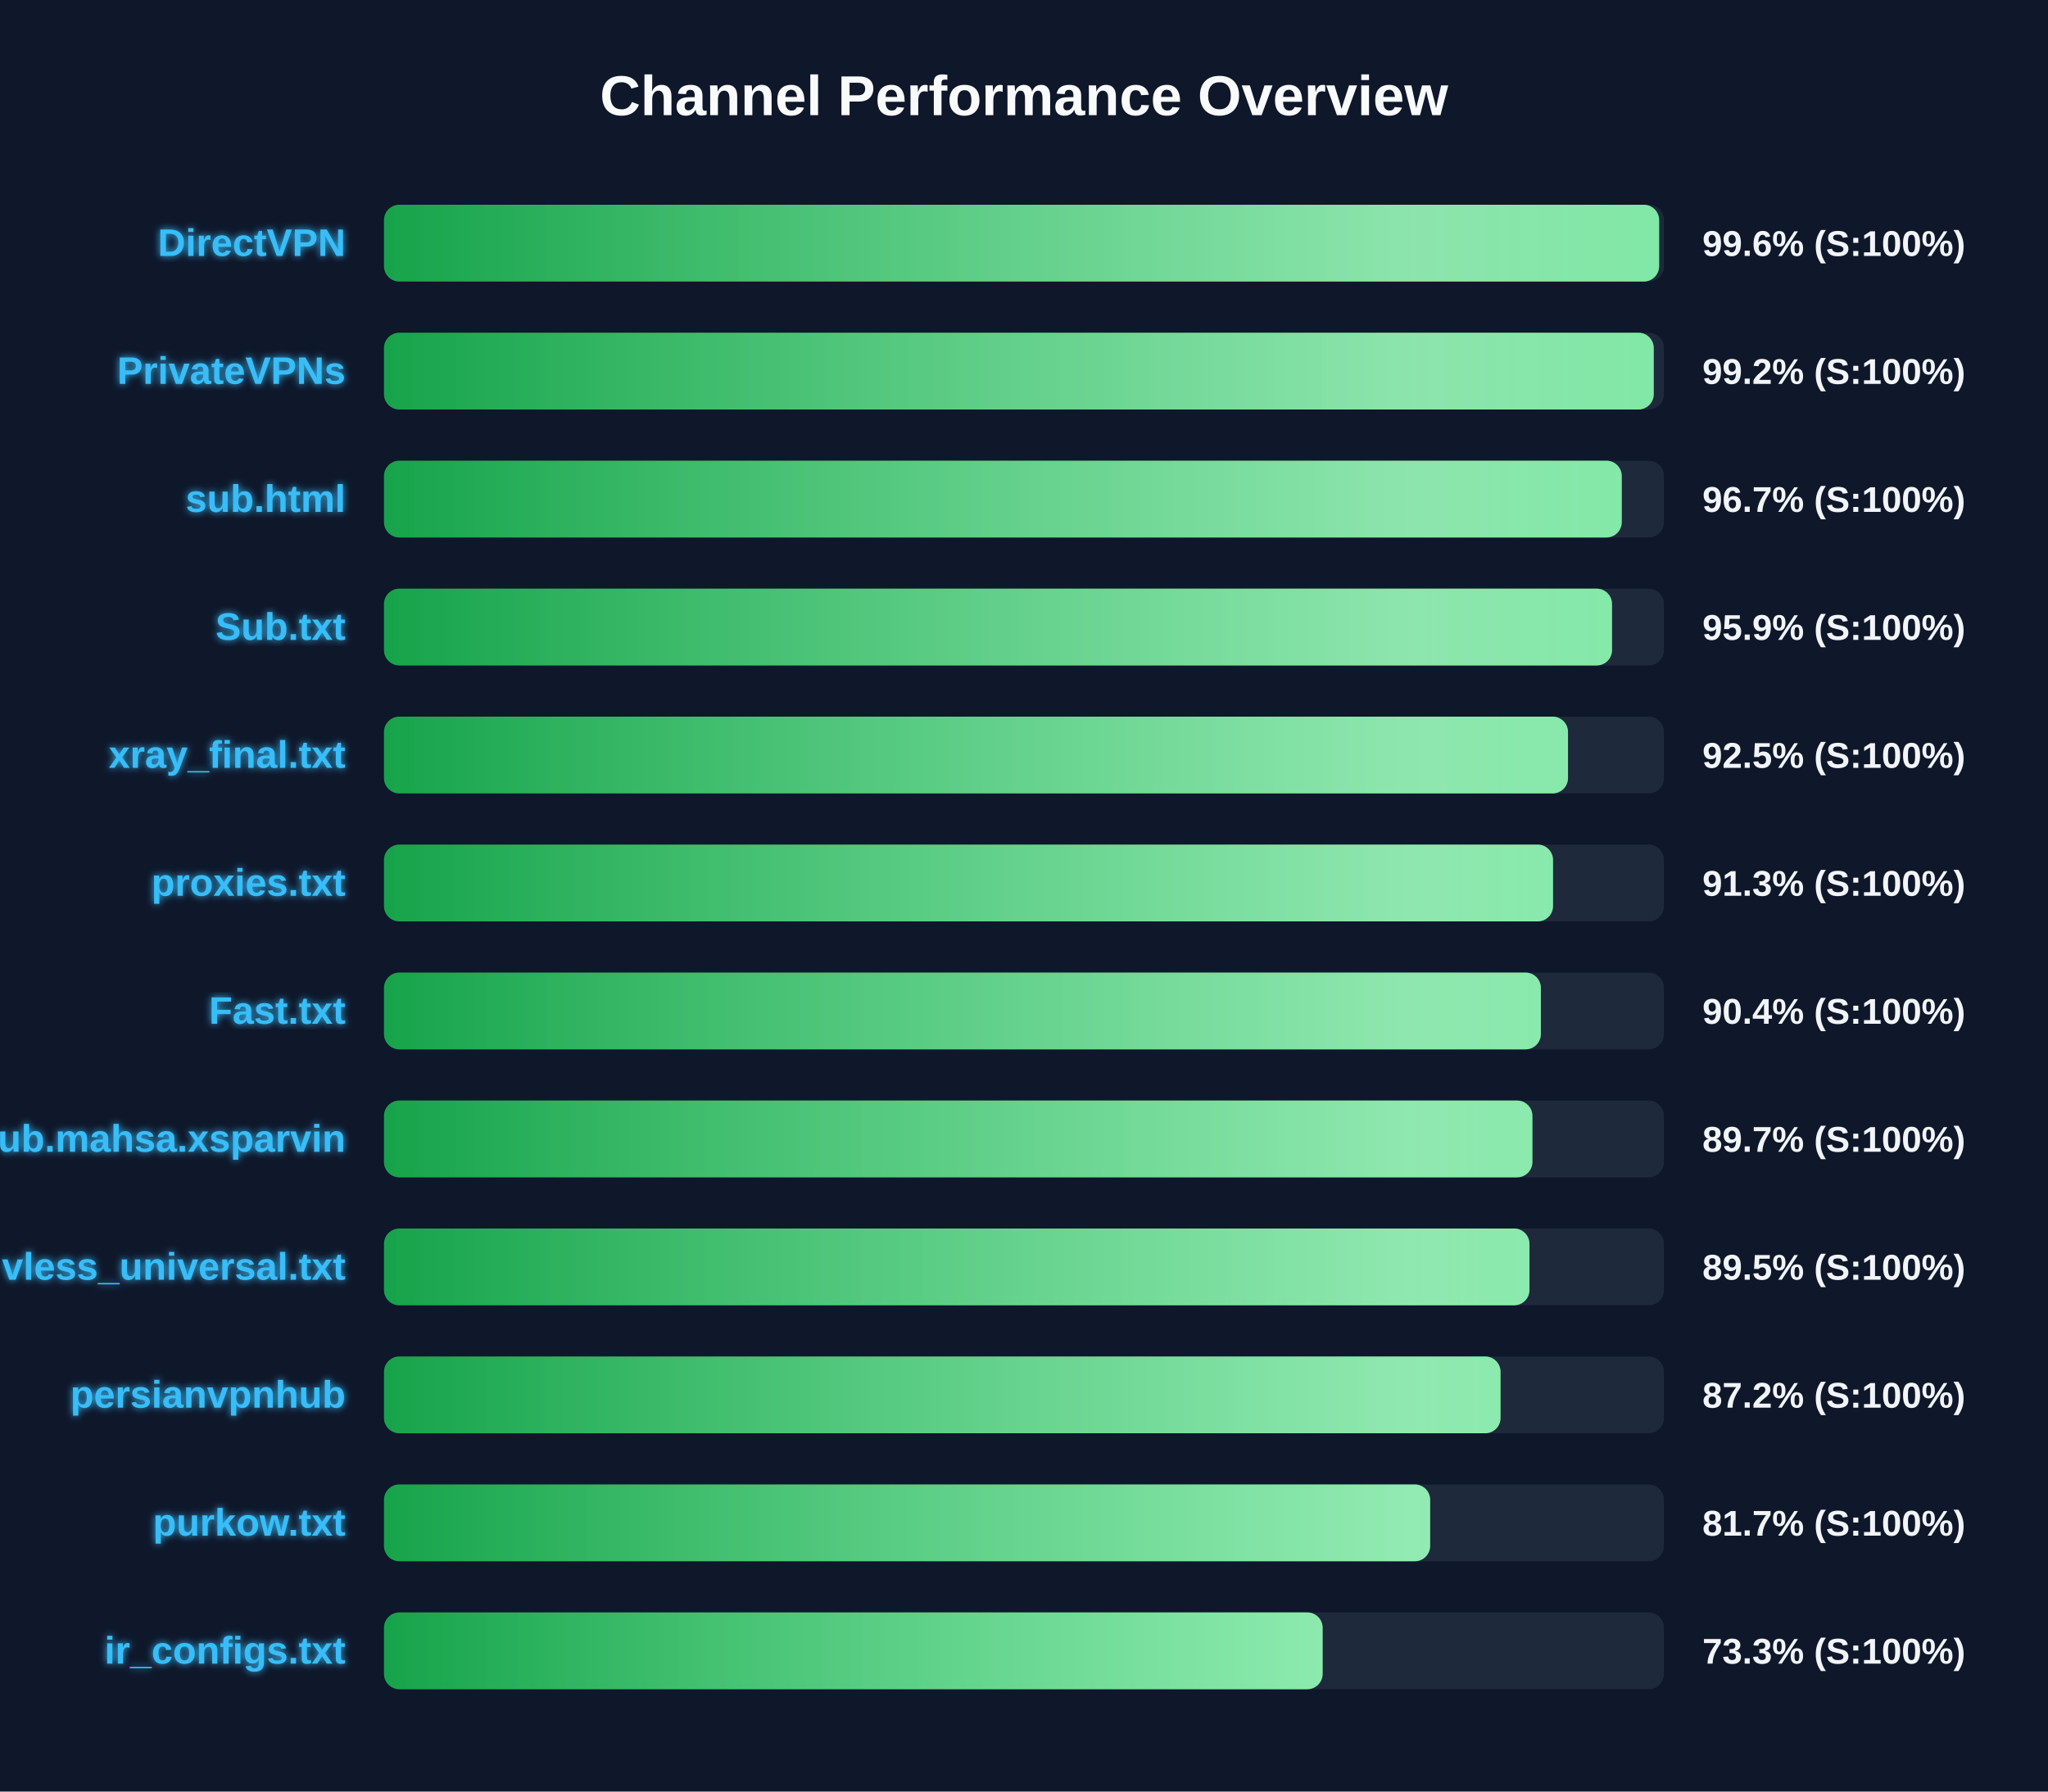
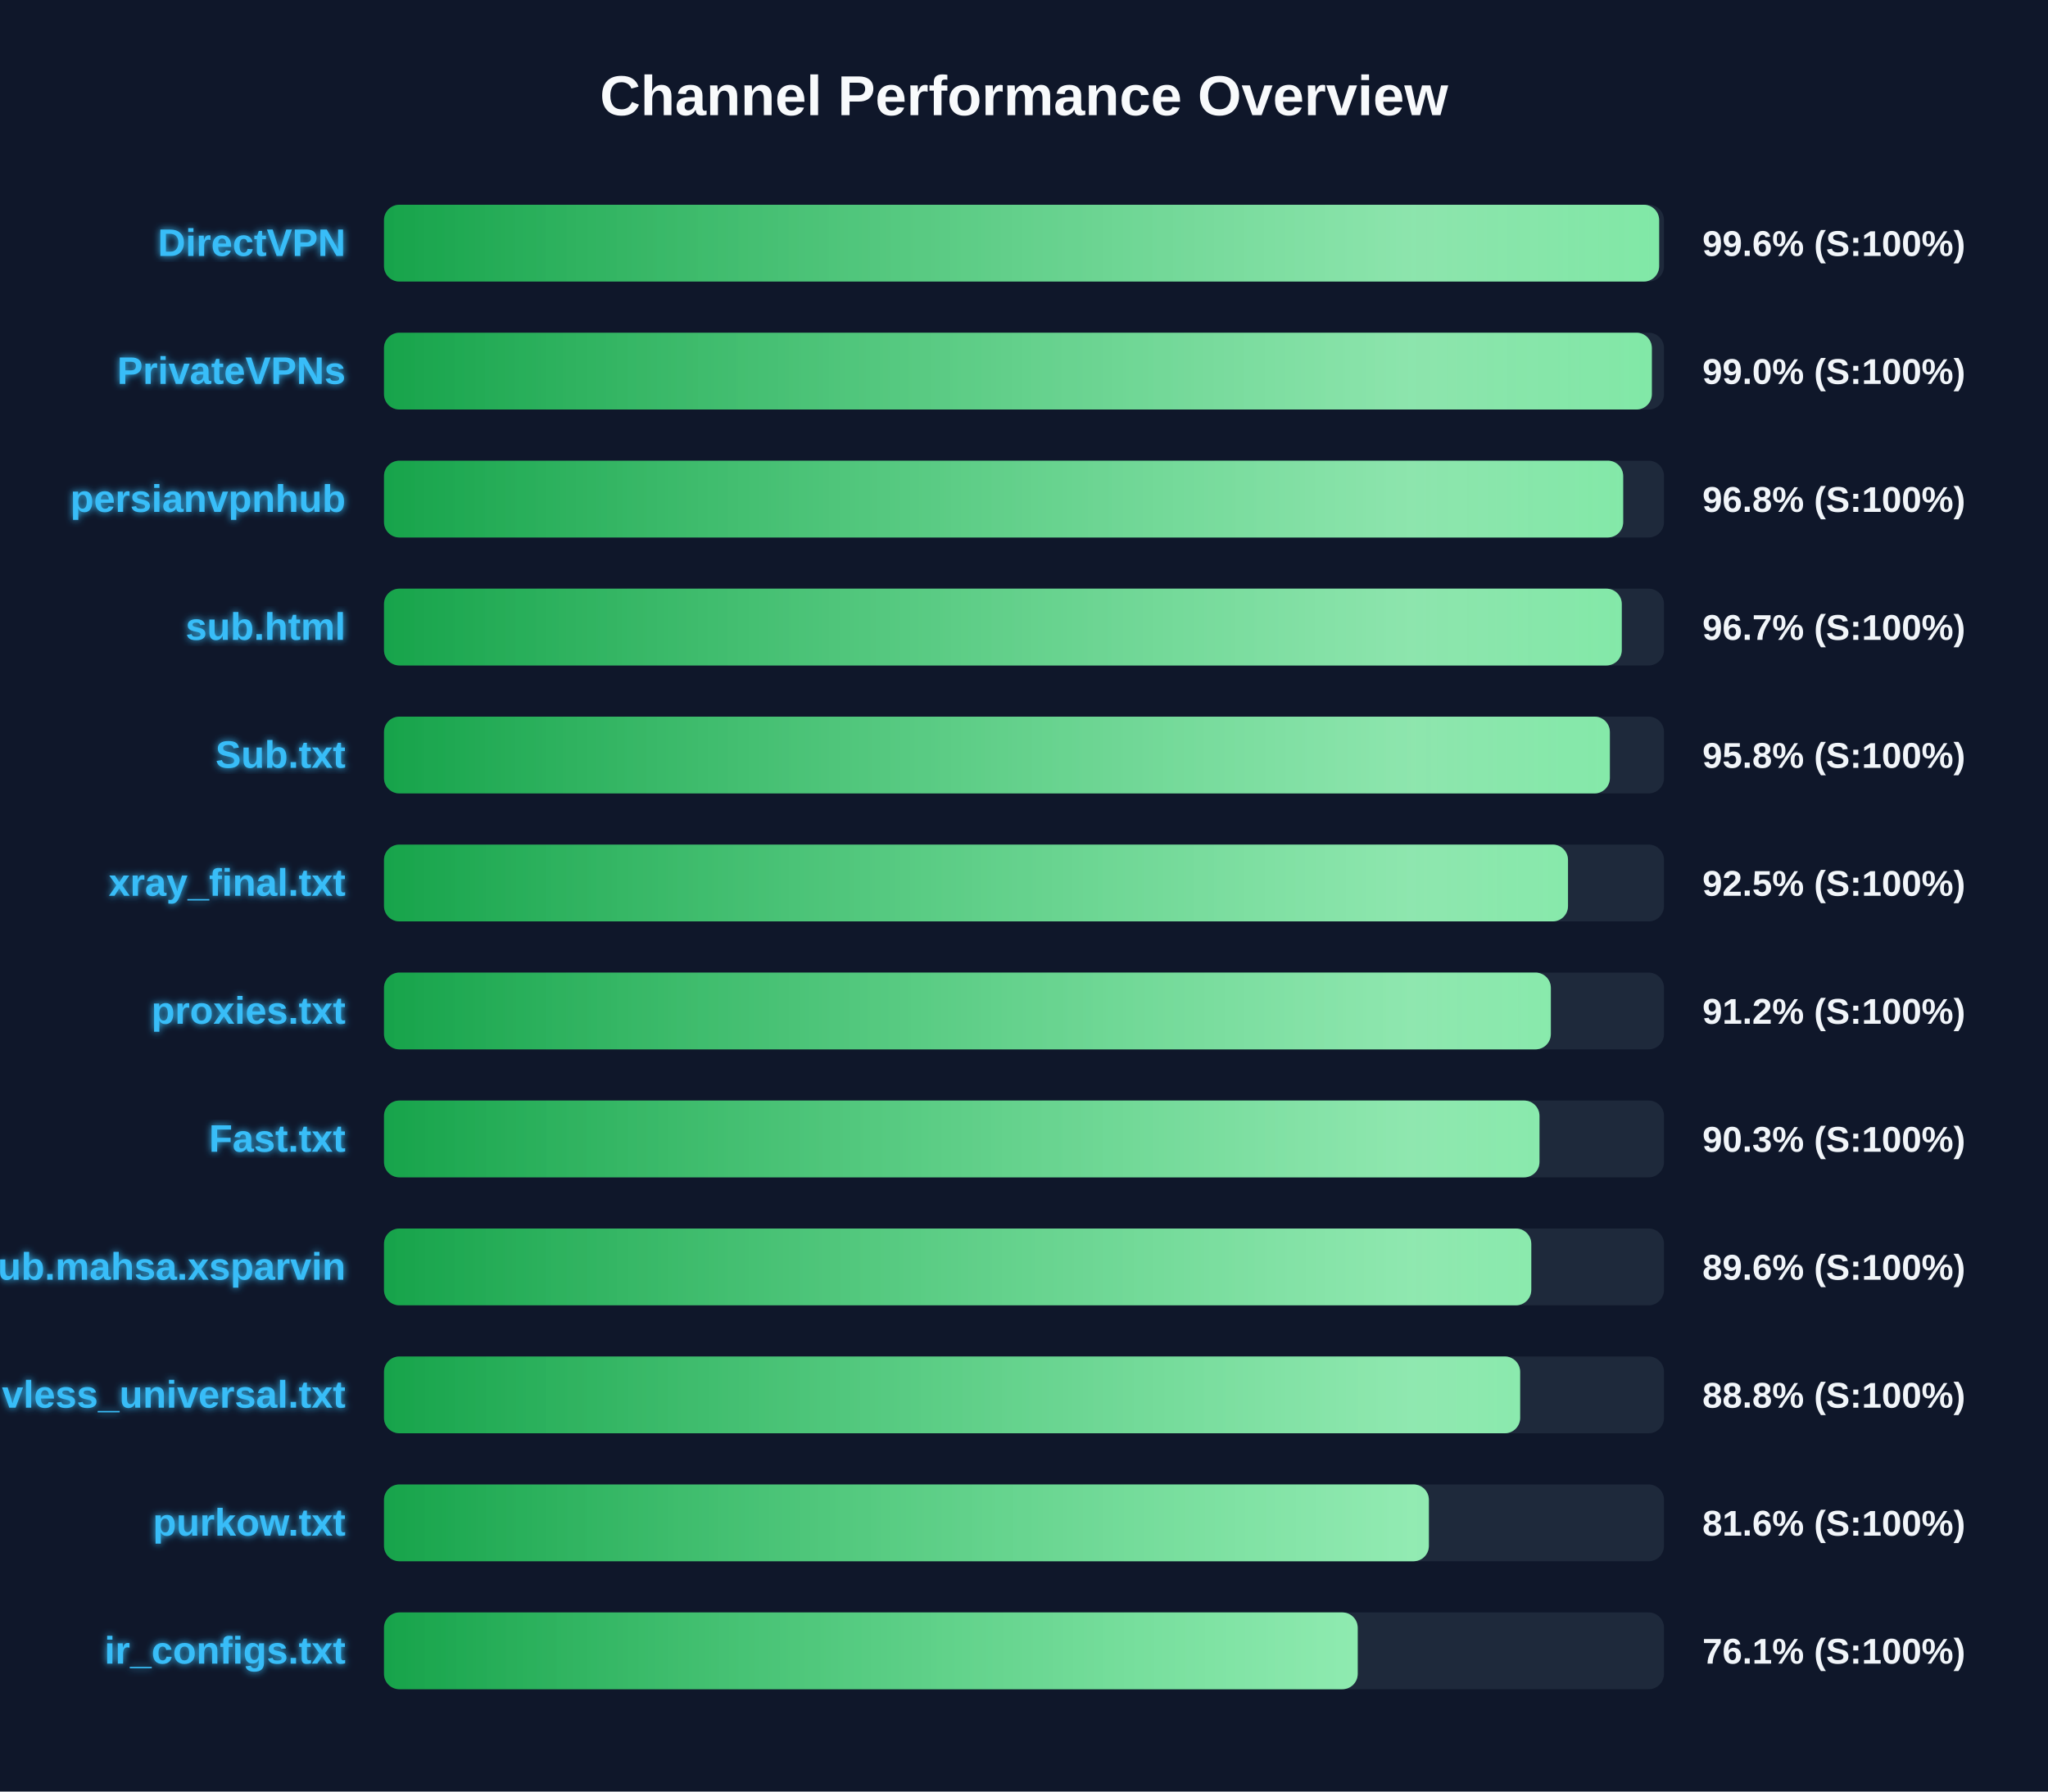
<svg xmlns="http://www.w3.org/2000/svg" width="800" height="700" version="1.1">
  <defs>
    <linearGradient id="grad-green" x1="0%" y1="0%" x2="100%" y2="0%">
      <stop offset="0%" stop-color="#16a34a" />
      <stop offset="100%" stop-color="#4ade80" />
    </linearGradient>
    <linearGradient id="grad-yellow" x1="0%" y1="0%" x2="100%" y2="0%">
      <stop offset="0%" stop-color="#ca8a04" />
      <stop offset="100%" stop-color="#fde047" />
    </linearGradient>
    <linearGradient id="grad-red" x1="0%" y1="0%" x2="100%" y2="0%">
      <stop offset="0%" stop-color="#dc2626" />
      <stop offset="100%" stop-color="#f87171" />
    </linearGradient>
    <linearGradient id="shimmer" x1="0%" y1="0%" x2="100%" y2="0%">
      <stop offset="0%" stop-color="rgba(255,255,255,0)" />
      <stop offset="50%" stop-color="rgba(255,255,255,0.4)" />
      <stop offset="100%" stop-color="rgba(255,255,255,0)" />
    </linearGradient>
    <filter id="glow" x="-20%" y="-20%" width="140%" height="140%">
      <feGaussianBlur stdDeviation="1.5" result="blur" />
      <feComposite in="SourceGraphic" in2="blur" operator="over" />
    </filter>
  </defs>
  <style>
        .bg-rect { fill: #0f172a; }
        .title { font: bold 22px 'Segoe UI', Arial, sans-serif; fill: #f8fafc; }
        .row { font: bold 15px 'Segoe UI', Arial, sans-serif; fill: #38bdf8; filter: url(#glow); }
        .score { font: bold 14px 'Segoe UI', Arial, sans-serif; fill: #f1f5f9; }
        @keyframes shimmer-anim {
            0% { transform: translateX(-100%); }
            100% { transform: translateX(200%); }
        }
        .shimmer-rect {
            animation: shimmer-anim 2.5s infinite linear;
        }
    </style>
  <rect width="100%" height="100%" class="bg-rect" />
  <text x="400" y="45" text-anchor="middle" class="title">Channel Performance Overview</text>
  <rect x="150" y="80" width="500" height="30" fill="#1e293b" rx="6" />
  <clipPath id="clip-0">
    <rect x="150" y="80" width="498.1" height="30" rx="6" />
  </clipPath>
  <rect x="150" y="80" width="498.1" height="30" fill="url(#grad-green)" rx="6" />
  <g clip-path="url(#clip-0)">
    <rect x="150" y="80" width="100%" height="30" fill="url(#shimmer)" class="shimmer-rect" />
  </g>
  <text x="135" y="100" text-anchor="end" class="row">DirectVPN</text>
  <text x="665" y="100" text-anchor="start" class="score">99.6% (S:100%)</text>
  <rect x="150" y="130" width="500" height="30" fill="#1e293b" rx="6" />
  <clipPath id="clip-1">
-     <rect x="150" y="130" width="496.0" height="30" rx="6" />
+     <rect x="150" y="130" width="495.25" height="30" rx="6" />
  </clipPath>
-   <rect x="150" y="130" width="496.0" height="30" fill="url(#grad-green)" rx="6" />
+   <rect x="150" y="130" width="495.25" height="30" fill="url(#grad-green)" rx="6" />
  <g clip-path="url(#clip-1)">
    <rect x="150" y="130" width="100%" height="30" fill="url(#shimmer)" class="shimmer-rect" />
  </g>
  <text x="135" y="150" text-anchor="end" class="row">PrivateVPNs</text>
-   <text x="665" y="150" text-anchor="start" class="score">99.2% (S:100%)</text>
+   <text x="665" y="150" text-anchor="start" class="score">99.0% (S:100%)</text>
  <rect x="150" y="180" width="500" height="30" fill="#1e293b" rx="6" />
  <clipPath id="clip-2">
-     <rect x="150" y="180" width="483.5" height="30" rx="6" />
+     <rect x="150" y="180" width="484.05" height="30" rx="6" />
  </clipPath>
-   <rect x="150" y="180" width="483.5" height="30" fill="url(#grad-green)" rx="6" />
+   <rect x="150" y="180" width="484.05" height="30" fill="url(#grad-green)" rx="6" />
  <g clip-path="url(#clip-2)">
    <rect x="150" y="180" width="100%" height="30" fill="url(#shimmer)" class="shimmer-rect" />
  </g>
-   <text x="135" y="200" text-anchor="end" class="row">sub.html</text>
-   <text x="665" y="200" text-anchor="start" class="score">96.7% (S:100%)</text>
+   <text x="135" y="200" text-anchor="end" class="row">persianvpnhub</text>
+   <text x="665" y="200" text-anchor="start" class="score">96.8% (S:100%)</text>
  <rect x="150" y="230" width="500" height="30" fill="#1e293b" rx="6" />
  <clipPath id="clip-3">
-     <rect x="150" y="230" width="479.7" height="30" rx="6" />
+     <rect x="150" y="230" width="483.5" height="30" rx="6" />
  </clipPath>
-   <rect x="150" y="230" width="479.7" height="30" fill="url(#grad-green)" rx="6" />
+   <rect x="150" y="230" width="483.5" height="30" fill="url(#grad-green)" rx="6" />
  <g clip-path="url(#clip-3)">
    <rect x="150" y="230" width="100%" height="30" fill="url(#shimmer)" class="shimmer-rect" />
  </g>
-   <text x="135" y="250" text-anchor="end" class="row">Sub.txt</text>
-   <text x="665" y="250" text-anchor="start" class="score">95.9% (S:100%)</text>
+   <text x="135" y="250" text-anchor="end" class="row">sub.html</text>
+   <text x="665" y="250" text-anchor="start" class="score">96.7% (S:100%)</text>
  <rect x="150" y="280" width="500" height="30" fill="#1e293b" rx="6" />
  <clipPath id="clip-4">
-     <rect x="150" y="280" width="462.5" height="30" rx="6" />
+     <rect x="150" y="280" width="478.85" height="30" rx="6" />
  </clipPath>
-   <rect x="150" y="280" width="462.5" height="30" fill="url(#grad-green)" rx="6" />
+   <rect x="150" y="280" width="478.85" height="30" fill="url(#grad-green)" rx="6" />
  <g clip-path="url(#clip-4)">
    <rect x="150" y="280" width="100%" height="30" fill="url(#shimmer)" class="shimmer-rect" />
  </g>
-   <text x="135" y="300" text-anchor="end" class="row">xray_final.txt</text>
-   <text x="665" y="300" text-anchor="start" class="score">92.5% (S:100%)</text>
+   <text x="135" y="300" text-anchor="end" class="row">Sub.txt</text>
+   <text x="665" y="300" text-anchor="start" class="score">95.8% (S:100%)</text>
  <rect x="150" y="330" width="500" height="30" fill="#1e293b" rx="6" />
  <clipPath id="clip-5">
-     <rect x="150" y="330" width="456.65" height="30" rx="6" />
+     <rect x="150" y="330" width="462.5" height="30" rx="6" />
  </clipPath>
-   <rect x="150" y="330" width="456.65" height="30" fill="url(#grad-green)" rx="6" />
+   <rect x="150" y="330" width="462.5" height="30" fill="url(#grad-green)" rx="6" />
  <g clip-path="url(#clip-5)">
    <rect x="150" y="330" width="100%" height="30" fill="url(#shimmer)" class="shimmer-rect" />
  </g>
-   <text x="135" y="350" text-anchor="end" class="row">proxies.txt</text>
-   <text x="665" y="350" text-anchor="start" class="score">91.3% (S:100%)</text>
+   <text x="135" y="350" text-anchor="end" class="row">xray_final.txt</text>
+   <text x="665" y="350" text-anchor="start" class="score">92.5% (S:100%)</text>
  <rect x="150" y="380" width="500" height="30" fill="#1e293b" rx="6" />
  <clipPath id="clip-6">
-     <rect x="150" y="380" width="451.9" height="30" rx="6" />
+     <rect x="150" y="380" width="455.8" height="30" rx="6" />
  </clipPath>
-   <rect x="150" y="380" width="451.9" height="30" fill="url(#grad-green)" rx="6" />
+   <rect x="150" y="380" width="455.8" height="30" fill="url(#grad-green)" rx="6" />
  <g clip-path="url(#clip-6)">
    <rect x="150" y="380" width="100%" height="30" fill="url(#shimmer)" class="shimmer-rect" />
  </g>
-   <text x="135" y="400" text-anchor="end" class="row">Fast.txt</text>
-   <text x="665" y="400" text-anchor="start" class="score">90.4% (S:100%)</text>
+   <text x="135" y="400" text-anchor="end" class="row">proxies.txt</text>
+   <text x="665" y="400" text-anchor="start" class="score">91.2% (S:100%)</text>
  <rect x="150" y="430" width="500" height="30" fill="#1e293b" rx="6" />
  <clipPath id="clip-7">
-     <rect x="150" y="430" width="448.6" height="30" rx="6" />
+     <rect x="150" y="430" width="451.35" height="30" rx="6" />
  </clipPath>
-   <rect x="150" y="430" width="448.6" height="30" fill="url(#grad-green)" rx="6" />
+   <rect x="150" y="430" width="451.35" height="30" fill="url(#grad-green)" rx="6" />
  <g clip-path="url(#clip-7)">
    <rect x="150" y="430" width="100%" height="30" fill="url(#shimmer)" class="shimmer-rect" />
  </g>
-   <text x="135" y="450" text-anchor="end" class="row">Sub.mahsa.xsparvin</text>
-   <text x="665" y="450" text-anchor="start" class="score">89.7% (S:100%)</text>
+   <text x="135" y="450" text-anchor="end" class="row">Fast.txt</text>
+   <text x="665" y="450" text-anchor="start" class="score">90.3% (S:100%)</text>
  <rect x="150" y="480" width="500" height="30" fill="#1e293b" rx="6" />
  <clipPath id="clip-8">
-     <rect x="150" y="480" width="447.45" height="30" rx="6" />
+     <rect x="150" y="480" width="448.15" height="30" rx="6" />
  </clipPath>
-   <rect x="150" y="480" width="447.45" height="30" fill="url(#grad-green)" rx="6" />
+   <rect x="150" y="480" width="448.15" height="30" fill="url(#grad-green)" rx="6" />
  <g clip-path="url(#clip-8)">
    <rect x="150" y="480" width="100%" height="30" fill="url(#shimmer)" class="shimmer-rect" />
  </g>
-   <text x="135" y="500" text-anchor="end" class="row">vless_universal.txt</text>
-   <text x="665" y="500" text-anchor="start" class="score">89.5% (S:100%)</text>
+   <text x="135" y="500" text-anchor="end" class="row">Sub.mahsa.xsparvin</text>
+   <text x="665" y="500" text-anchor="start" class="score">89.6% (S:100%)</text>
  <rect x="150" y="530" width="500" height="30" fill="#1e293b" rx="6" />
  <clipPath id="clip-9">
-     <rect x="150" y="530" width="436.15" height="30" rx="6" />
+     <rect x="150" y="530" width="443.8" height="30" rx="6" />
  </clipPath>
-   <rect x="150" y="530" width="436.15" height="30" fill="url(#grad-green)" rx="6" />
+   <rect x="150" y="530" width="443.8" height="30" fill="url(#grad-green)" rx="6" />
  <g clip-path="url(#clip-9)">
    <rect x="150" y="530" width="100%" height="30" fill="url(#shimmer)" class="shimmer-rect" />
  </g>
-   <text x="135" y="550" text-anchor="end" class="row">persianvpnhub</text>
-   <text x="665" y="550" text-anchor="start" class="score">87.2% (S:100%)</text>
+   <text x="135" y="550" text-anchor="end" class="row">vless_universal.txt</text>
+   <text x="665" y="550" text-anchor="start" class="score">88.8% (S:100%)</text>
  <rect x="150" y="580" width="500" height="30" fill="#1e293b" rx="6" />
  <clipPath id="clip-10">
-     <rect x="150" y="580" width="408.65" height="30" rx="6" />
+     <rect x="150" y="580" width="408.15" height="30" rx="6" />
  </clipPath>
-   <rect x="150" y="580" width="408.65" height="30" fill="url(#grad-green)" rx="6" />
+   <rect x="150" y="580" width="408.15" height="30" fill="url(#grad-green)" rx="6" />
  <g clip-path="url(#clip-10)">
    <rect x="150" y="580" width="100%" height="30" fill="url(#shimmer)" class="shimmer-rect" />
  </g>
  <text x="135" y="600" text-anchor="end" class="row">purkow.txt</text>
-   <text x="665" y="600" text-anchor="start" class="score">81.7% (S:100%)</text>
+   <text x="665" y="600" text-anchor="start" class="score">81.6% (S:100%)</text>
  <rect x="150" y="630" width="500" height="30" fill="#1e293b" rx="6" />
  <clipPath id="clip-11">
-     <rect x="150" y="630" width="366.65" height="30" rx="6" />
+     <rect x="150" y="630" width="380.35" height="30" rx="6" />
  </clipPath>
-   <rect x="150" y="630" width="366.65" height="30" fill="url(#grad-green)" rx="6" />
+   <rect x="150" y="630" width="380.35" height="30" fill="url(#grad-green)" rx="6" />
  <g clip-path="url(#clip-11)">
    <rect x="150" y="630" width="100%" height="30" fill="url(#shimmer)" class="shimmer-rect" />
  </g>
  <text x="135" y="650" text-anchor="end" class="row">ir_configs.txt</text>
-   <text x="665" y="650" text-anchor="start" class="score">73.3% (S:100%)</text>
+   <text x="665" y="650" text-anchor="start" class="score">76.1% (S:100%)</text>
</svg>
